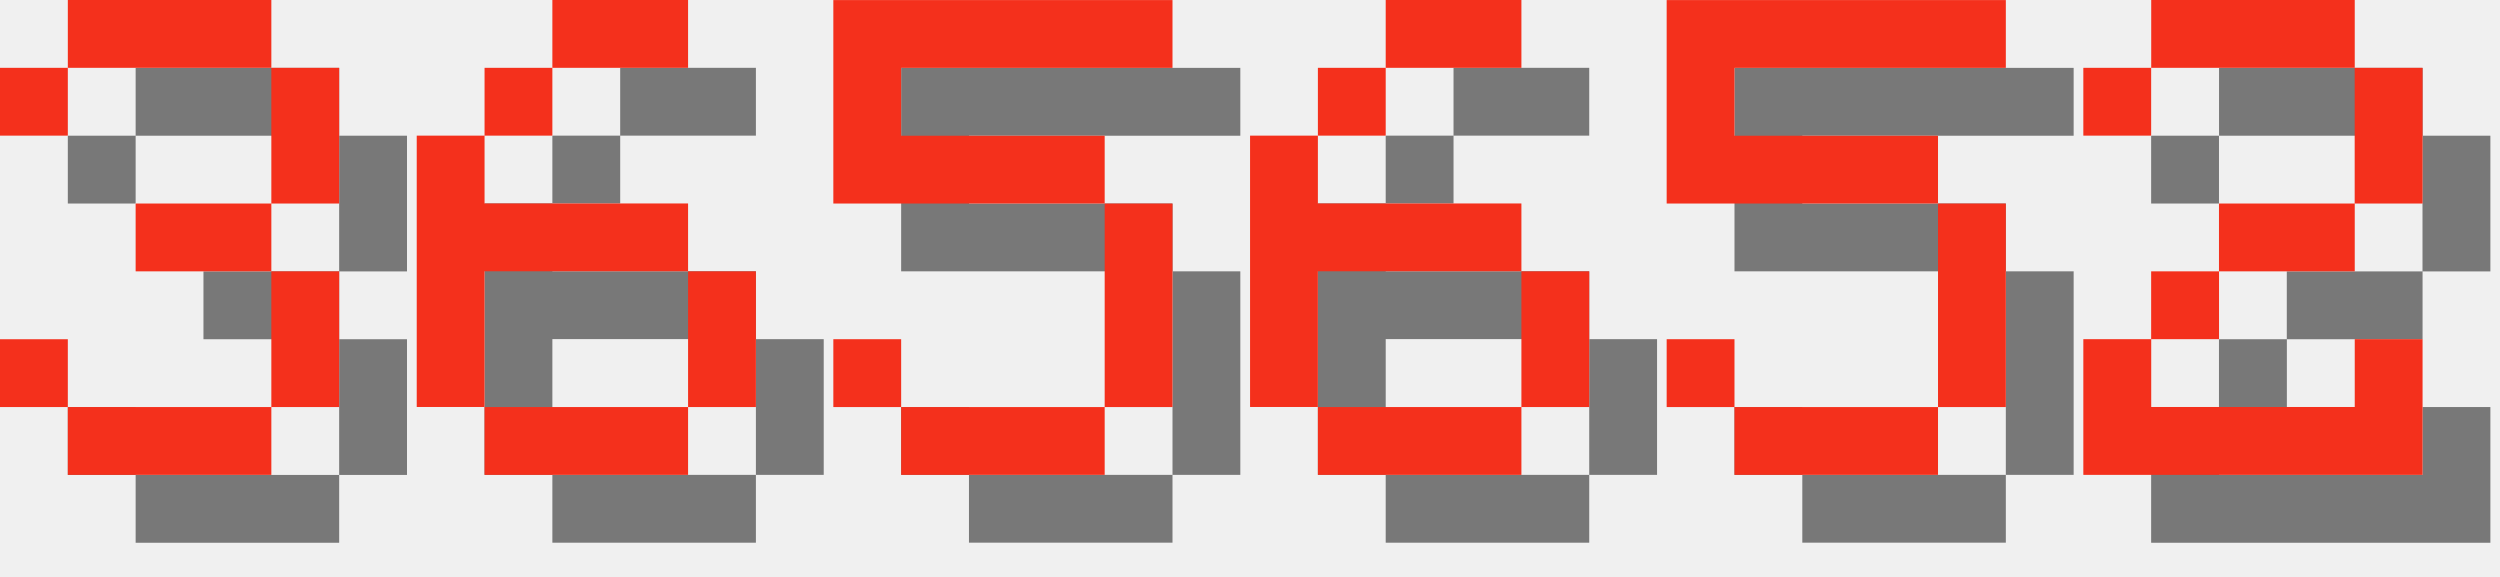
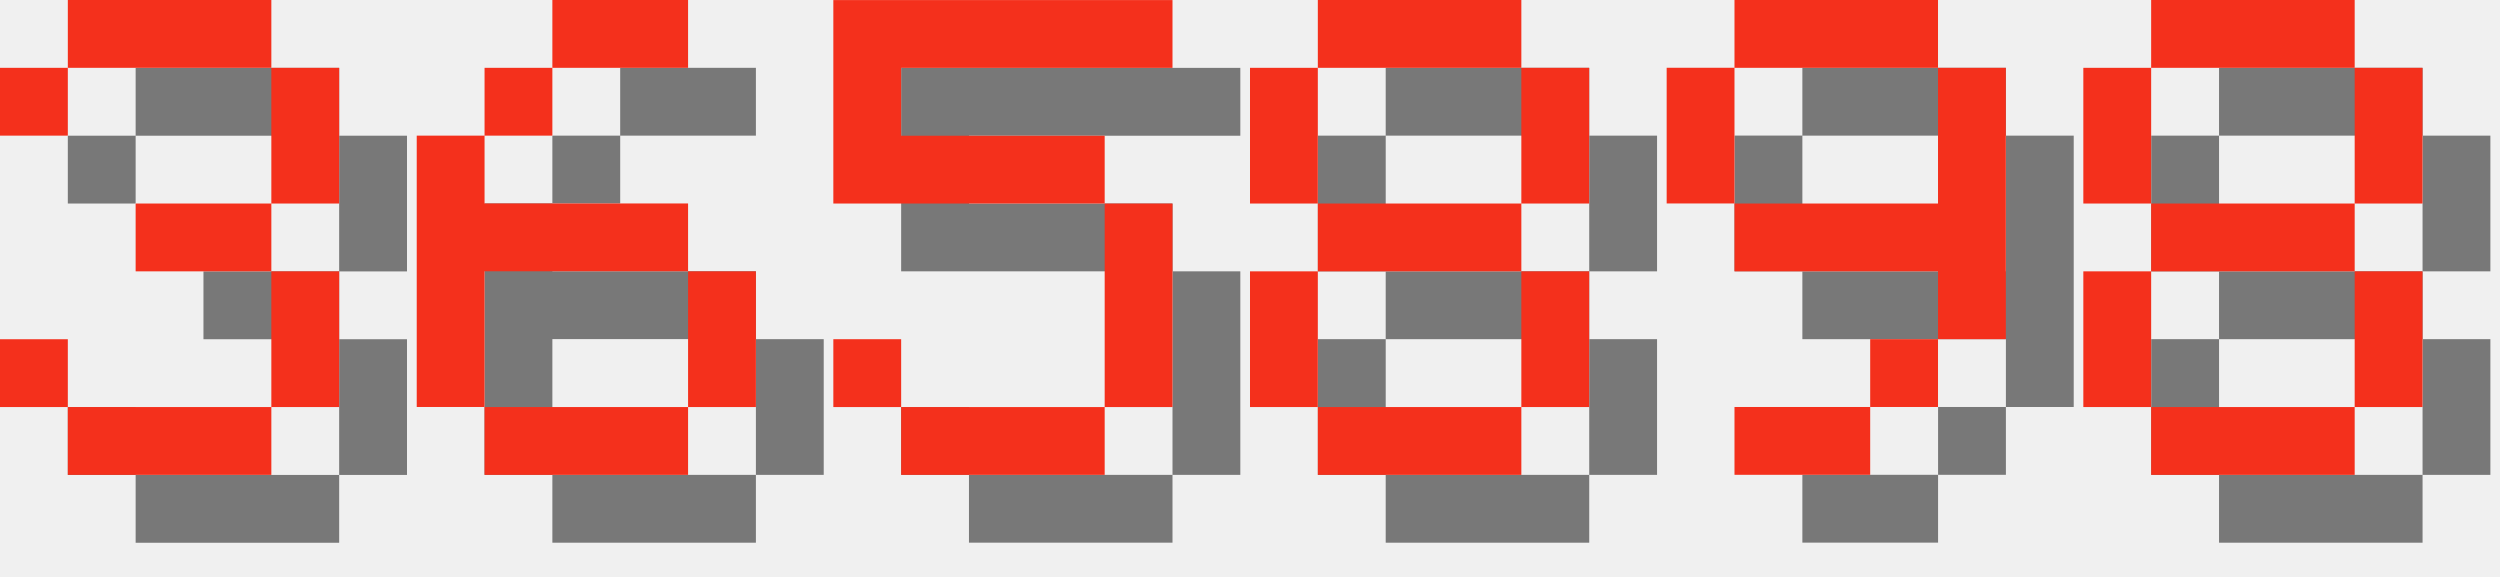
<svg xmlns="http://www.w3.org/2000/svg" version="1.1" width="156.0" height="36">
  <style>
        .text-foreground {
            fill: #F4301C;
        }
        .text-shadow {
            fill: #000000;
            fill-opacity: 0.5;
        }
    </style>
  <g class="digit" id="digit_3" transform="translate(0.0, 0), scale(4)">
    <path id="digit_3_shadow" class="text-shadow" d="m1.058 2.117v1.058h1.058v-1.058h3.175v2.117h-2.117v1.058h2.117v2.117h-3.175v-1.058h-1.058v1.058h1.058v1.058h3.175v-1.058h1.058v-2.117h-1.058v-1.058h1.058v-2.117h-1.058v-1.058h-3.175v1.058h-1.058z" fill-opacity=".5" style="paint-order:stroke fill markers" />
    <path id="digit_3_fg" class="text-foreground" d="m0 1.058v1.058h1.058v-1.058h3.175v2.117h-2.117v1.058h2.117v2.117h-3.175v-1.058h-1.058v1.058h1.058v1.058h3.175v-1.058h1.058v-2.117h-1.058v-1.058h1.058v-2.117h-1.058v-1.058h-3.175v1.058h-1.058z" fill="#fff" style="paint-order:stroke fill markers" />
  </g>
  <g class="digit" id="digit_6" transform="translate(26.0, 0), scale(4)">
    <path id="digit_6_shadow" class="text-shadow" d="m3.175 1.058v1.058h2.117v-1.058h-2.117zm0 1.058h-1.058v1.058h1.058v-1.058zm-1.058 1.058h-1.058v4.233h1.058v-2.117h3.175v-1.058h-3.175v-1.058zm3.175 2.117v2.117h1.058v-2.117h-1.058zm0 2.117h-3.175v1.058h3.175v-1.058z" fill-opacity=".5" style="paint-order:stroke fill markers" />
    <path id="digit_6_fg" class="text-foreground" d="m2.117 0v1.058h2.117v-1.058h-2.117zm0 1.058h-1.058v1.058h1.058v-1.058zm-1.058 1.058h-1.058v4.233h1.058v-2.117h3.175v-1.058h-3.175v-1.058zm3.175 2.117v2.117h1.058v-2.117h-1.058zm0 2.117h-3.175v1.058h3.175v-1.058z" fill="#fff" style="paint-order:stroke fill markers" />
  </g>
  <g class="digit" id="digit_5" transform="translate(52.0, 0), scale(4)">
    <path id="digit_5_shadow" class="text-shadow" d="m1.058 1.058v3.175h4.233v3.175h-3.175v-1.058h-1.058v1.058h1.058v1.058h3.175v-1.058h1.058v-3.175h-1.058v-1.058h-3.175v-1.058h4.233v-1.058h-5.292z" fill-opacity=".5" style="paint-order:stroke fill markers" />
    <path id="digit_5_fg" class="text-foreground" d="m0 0v3.175h4.233v3.175h-3.175v-1.058h-1.058v1.058h1.058v1.058h3.175v-1.058h1.058v-3.175h-1.058v-1.058h-3.175v-1.058h4.233v-1.058h-5.292z" fill="#fff" style="paint-order:stroke fill markers" />
  </g>
-   <g class="digit" id="digit_6" transform="translate(78.0, 0), scale(4)">
-     <path id="digit_6_shadow" class="text-shadow" d="m3.175 1.058v1.058h2.117v-1.058h-2.117zm0 1.058h-1.058v1.058h1.058v-1.058zm-1.058 1.058h-1.058v4.233h1.058v-2.117h3.175v-1.058h-3.175v-1.058zm3.175 2.117v2.117h1.058v-2.117h-1.058zm0 2.117h-3.175v1.058h3.175v-1.058z" fill-opacity=".5" style="paint-order:stroke fill markers" />
-     <path id="digit_6_fg" class="text-foreground" d="m2.117 0v1.058h2.117v-1.058h-2.117zm0 1.058h-1.058v1.058h1.058v-1.058zm-1.058 1.058h-1.058v4.233h1.058v-2.117h3.175v-1.058h-3.175v-1.058zm3.175 2.117v2.117h1.058v-2.117h-1.058zm0 2.117h-3.175v1.058h3.175v-1.058z" fill="#fff" style="paint-order:stroke fill markers" />
+   <g class="digit" id="digit_8" transform="translate(78.0, 0), scale(4)">
+     <path id="digit_8_shadow" class="text-shadow" d="m2.117 1.058v1.058h3.175v-1.058h-3.175zm3.175 1.058v2.117h1.058v-2.117h-1.058zm0 2.117h-3.175v1.058h3.175v-1.058zm0 1.058v2.117h1.058v-2.117h-1.058zm0 2.117h-3.175v1.058h3.175v-1.058zm-3.175 0v-2.117h-1.058v2.117h1.058zm0-3.175v-2.117h-1.058v2.117h1.058z" fill-opacity=".5" style="paint-order:stroke fill markers" />
+     <path id="digit_8_fg" class="text-foreground" d="m1.058 0v1.058h3.175v-1.058h-3.175zm3.175 1.058v2.117h1.058v-2.117h-1.058zm0 2.117h-3.175v1.058h3.175v-1.058zm0 1.058v2.117h1.058v-2.117h-1.058zm0 2.117h-3.175v1.058h3.175v-1.058zm-3.175 0v-2.117h-1.058v2.117h1.058zm0-3.175v-2.117h-1.058v2.117h1.058z" fill="#fff" style="paint-order:stroke fill markers" />
  </g>
-   <g class="digit" id="digit_5" transform="translate(104.0, 0), scale(4)">
-     <path id="digit_5_shadow" class="text-shadow" d="m1.058 1.058v3.175h4.233v3.175h-3.175v-1.058h-1.058v1.058h1.058v1.058h3.175v-1.058h1.058v-3.175h-1.058v-1.058h-3.175v-1.058h4.233v-1.058h-5.292z" fill-opacity=".5" style="paint-order:stroke fill markers" />
-     <path id="digit_5_fg" class="text-foreground" d="m0 0v3.175h4.233v3.175h-3.175v-1.058h-1.058v1.058h1.058v1.058h3.175v-1.058h1.058v-3.175h-1.058v-1.058h-3.175v-1.058h4.233v-1.058h-5.292z" fill="#fff" style="paint-order:stroke fill markers" />
+   <g class="digit" id="digit_9" transform="translate(104.0, 0), scale(4)">
+     <path id="digit_9_shadow" class="text-shadow" d="m2.117 1.058v1.058h3.175v-1.058h-3.175zm3.175 1.058v2.117h-3.175v1.058h3.175v1.058h1.058v-4.233h-1.058zm0 4.233h-1.058v1.058h1.058v-1.058zm-1.058 1.058h-2.117v1.058h2.117v-1.058zm-2.117-3.175v-2.117h-1.058v2.117h1.058z" fill-opacity=".5" style="paint-order:stroke fill markers" />
+     <path id="digit_9_fg" class="text-foreground" d="m1.058 0v1.058h3.175v-1.058h-3.175zm3.175 1.058v2.117h-3.175v1.058h3.175v1.058h1.058v-4.233h-1.058zm0 4.233h-1.058v1.058h1.058v-1.058zm-1.058 1.058h-2.117v1.058h2.117v-1.058zm-2.117-3.175v-2.117h-1.058v2.117h1.058z" fill="#fff" style="paint-order:stroke fill markers" />
  </g>
-   <g class="digit" id="digit_2" transform="translate(130.0, 0), scale(4)">
-     <path id="digit_2_shadow" class="text-shadow" d="m1.058 2.117v1.058h1.058v-1.058h3.175v2.117h-2.117v1.058h-1.058v1.058h-1.058v2.117h5.292v-2.117h-1.058v1.058h-3.175v-1.058h1.058v-1.058h2.117v-1.058h1.058v-2.117h-1.058v-1.058h-3.175v1.058h-1.058z" fill-opacity=".5" style="paint-order:stroke fill markers" />
-     <path id="digit_2_fg" class="text-foreground" d="m0 1.058v1.058h1.058v-1.058h3.175v2.117h-2.117v1.058h-1.058v1.058h-1.058v2.117h5.292v-2.117h-1.058v1.058h-3.175v-1.058h1.058v-1.058h2.117v-1.058h1.058v-2.117h-1.058v-1.058h-3.175v1.058h-1.058z" fill="#fff" style="paint-order:stroke fill markers" />
+   <g class="digit" id="digit_8" transform="translate(130.0, 0), scale(4)">
+     <path id="digit_8_shadow" class="text-shadow" d="m2.117 1.058v1.058h3.175v-1.058h-3.175zm3.175 1.058v2.117h1.058v-2.117h-1.058zm0 2.117h-3.175v1.058h3.175v-1.058zm0 1.058v2.117h1.058v-2.117h-1.058zm0 2.117h-3.175v1.058h3.175v-1.058zm-3.175 0v-2.117h-1.058v2.117h1.058zm0-3.175v-2.117h-1.058v2.117h1.058z" fill-opacity=".5" style="paint-order:stroke fill markers" />
+     <path id="digit_8_fg" class="text-foreground" d="m1.058 0v1.058h3.175v-1.058h-3.175zm3.175 1.058v2.117h1.058v-2.117h-1.058zm0 2.117h-3.175v1.058h3.175v-1.058zm0 1.058v2.117h1.058v-2.117h-1.058zm0 2.117h-3.175v1.058h3.175v-1.058zm-3.175 0v-2.117h-1.058v2.117h1.058zm0-3.175v-2.117h-1.058v2.117h1.058z" fill="#fff" style="paint-order:stroke fill markers" />
  </g>
</svg>
